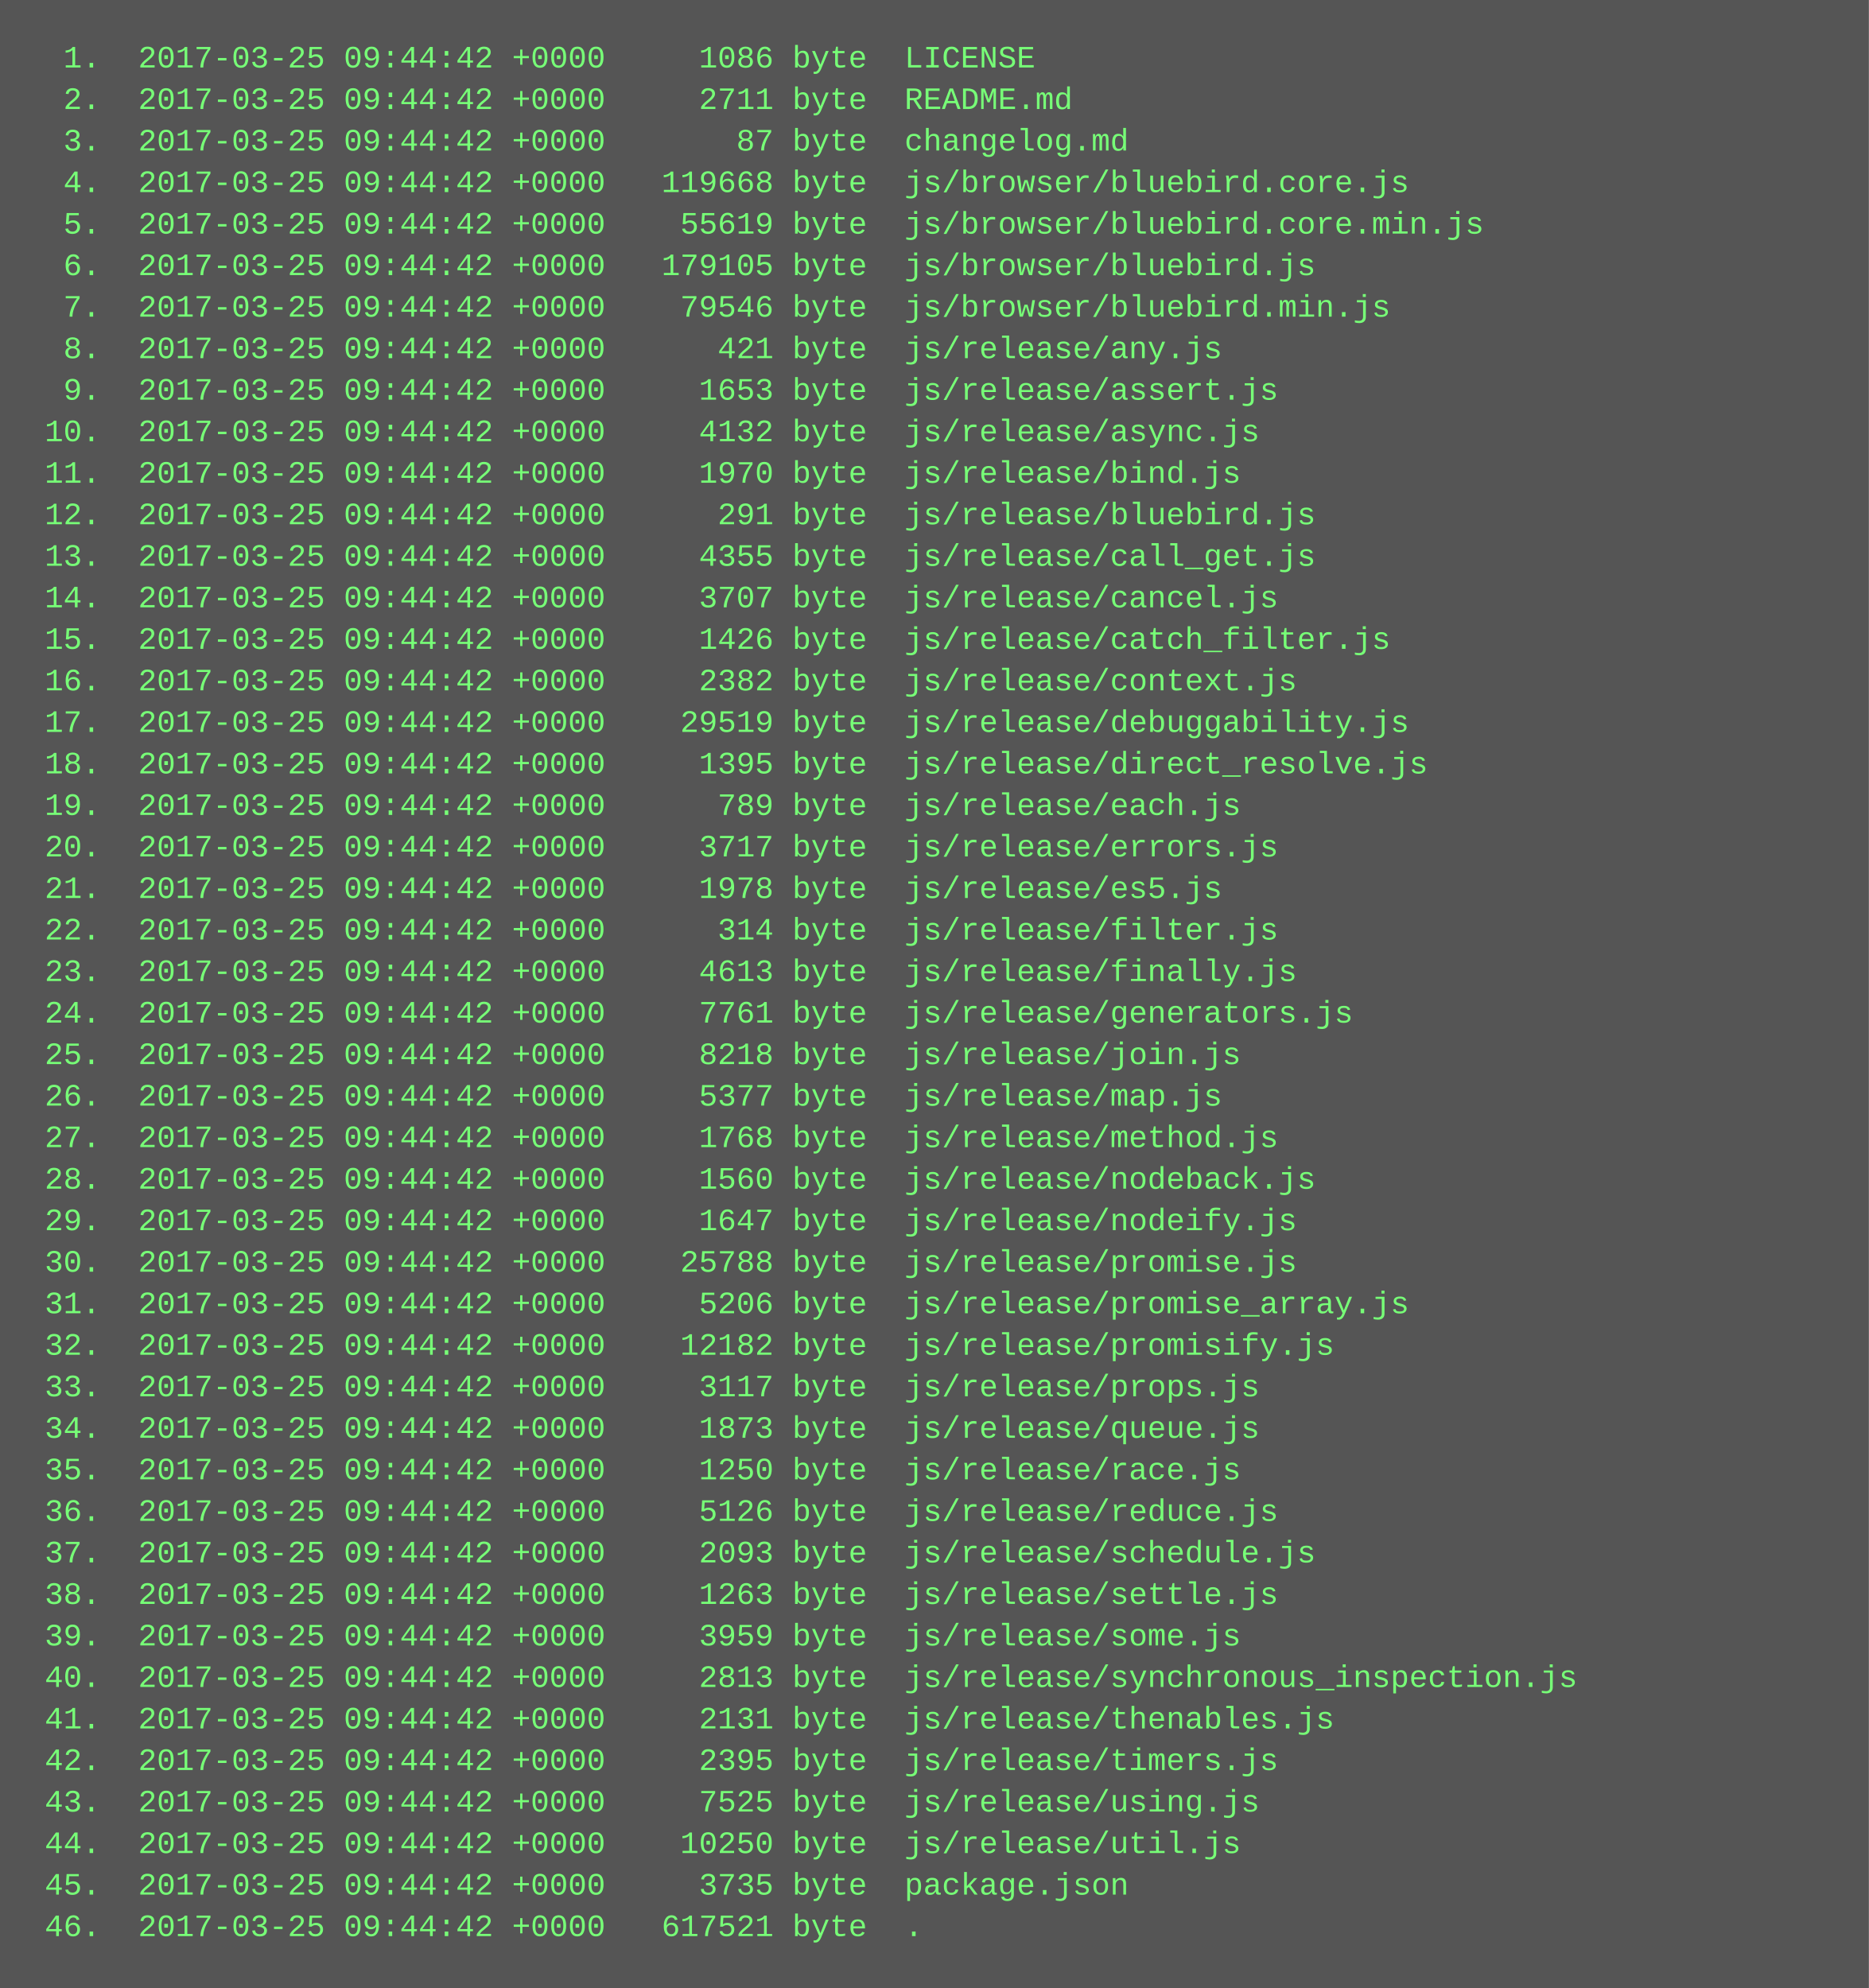
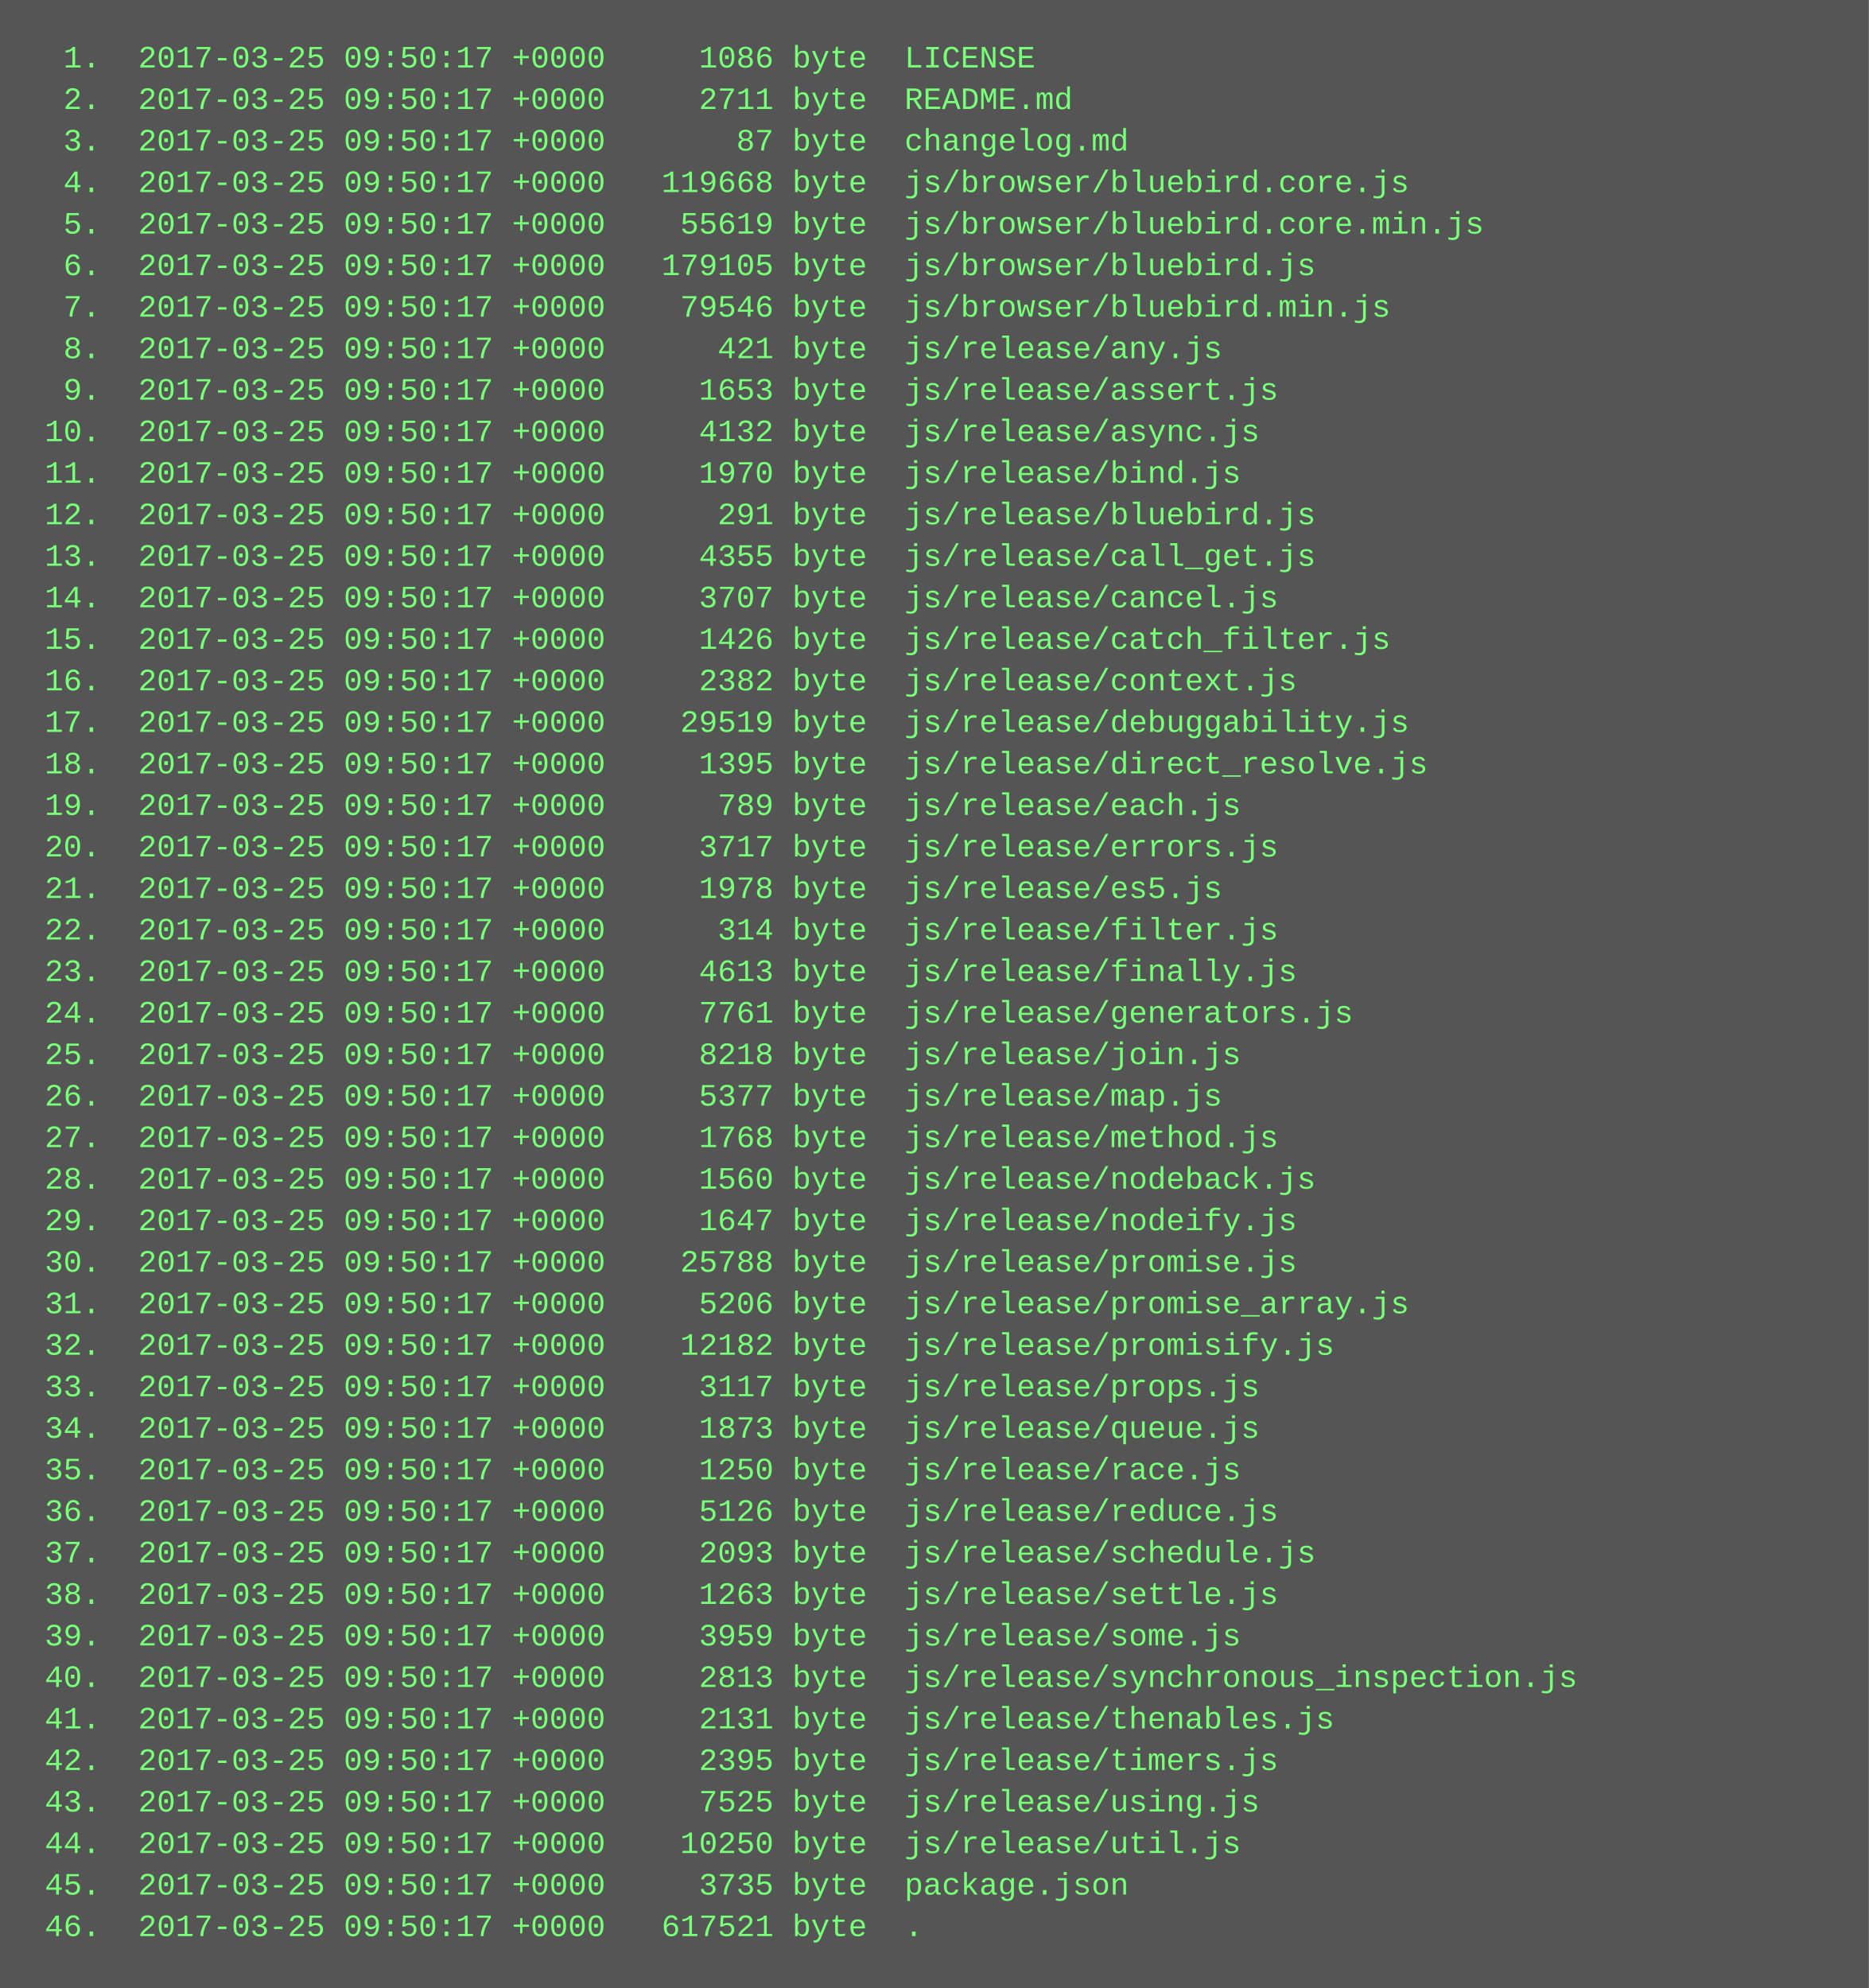
<svg xmlns="http://www.w3.org/2000/svg" height="766" width="720">
  <rect height="766" fill="#555" width="720" />
  <text fill="#7f7" font-family="Courier New" font-size="12" xml:space="preserve">
-     <tspan x="10" y="26">  1.  2017-03-25 09:44:42 +0000     1086 byte  LICENSE</tspan>
-     <tspan x="10" y="42">  2.  2017-03-25 09:44:42 +0000     2711 byte  README.md</tspan>
-     <tspan x="10" y="58">  3.  2017-03-25 09:44:42 +0000       87 byte  changelog.md</tspan>
-     <tspan x="10" y="74">  4.  2017-03-25 09:44:42 +0000   119668 byte  js/browser/bluebird.core.js</tspan>
-     <tspan x="10" y="90">  5.  2017-03-25 09:44:42 +0000    55619 byte  js/browser/bluebird.core.min.js</tspan>
-     <tspan x="10" y="106">  6.  2017-03-25 09:44:42 +0000   179105 byte  js/browser/bluebird.js</tspan>
-     <tspan x="10" y="122">  7.  2017-03-25 09:44:42 +0000    79546 byte  js/browser/bluebird.min.js</tspan>
-     <tspan x="10" y="138">  8.  2017-03-25 09:44:42 +0000      421 byte  js/release/any.js</tspan>
-     <tspan x="10" y="154">  9.  2017-03-25 09:44:42 +0000     1653 byte  js/release/assert.js</tspan>
-     <tspan x="10" y="170"> 10.  2017-03-25 09:44:42 +0000     4132 byte  js/release/async.js</tspan>
-     <tspan x="10" y="186"> 11.  2017-03-25 09:44:42 +0000     1970 byte  js/release/bind.js</tspan>
-     <tspan x="10" y="202"> 12.  2017-03-25 09:44:42 +0000      291 byte  js/release/bluebird.js</tspan>
-     <tspan x="10" y="218"> 13.  2017-03-25 09:44:42 +0000     4355 byte  js/release/call_get.js</tspan>
-     <tspan x="10" y="234"> 14.  2017-03-25 09:44:42 +0000     3707 byte  js/release/cancel.js</tspan>
-     <tspan x="10" y="250"> 15.  2017-03-25 09:44:42 +0000     1426 byte  js/release/catch_filter.js</tspan>
-     <tspan x="10" y="266"> 16.  2017-03-25 09:44:42 +0000     2382 byte  js/release/context.js</tspan>
-     <tspan x="10" y="282"> 17.  2017-03-25 09:44:42 +0000    29519 byte  js/release/debuggability.js</tspan>
-     <tspan x="10" y="298"> 18.  2017-03-25 09:44:42 +0000     1395 byte  js/release/direct_resolve.js</tspan>
-     <tspan x="10" y="314"> 19.  2017-03-25 09:44:42 +0000      789 byte  js/release/each.js</tspan>
-     <tspan x="10" y="330"> 20.  2017-03-25 09:44:42 +0000     3717 byte  js/release/errors.js</tspan>
-     <tspan x="10" y="346"> 21.  2017-03-25 09:44:42 +0000     1978 byte  js/release/es5.js</tspan>
-     <tspan x="10" y="362"> 22.  2017-03-25 09:44:42 +0000      314 byte  js/release/filter.js</tspan>
-     <tspan x="10" y="378"> 23.  2017-03-25 09:44:42 +0000     4613 byte  js/release/finally.js</tspan>
-     <tspan x="10" y="394"> 24.  2017-03-25 09:44:42 +0000     7761 byte  js/release/generators.js</tspan>
-     <tspan x="10" y="410"> 25.  2017-03-25 09:44:42 +0000     8218 byte  js/release/join.js</tspan>
-     <tspan x="10" y="426"> 26.  2017-03-25 09:44:42 +0000     5377 byte  js/release/map.js</tspan>
-     <tspan x="10" y="442"> 27.  2017-03-25 09:44:42 +0000     1768 byte  js/release/method.js</tspan>
-     <tspan x="10" y="458"> 28.  2017-03-25 09:44:42 +0000     1560 byte  js/release/nodeback.js</tspan>
-     <tspan x="10" y="474"> 29.  2017-03-25 09:44:42 +0000     1647 byte  js/release/nodeify.js</tspan>
-     <tspan x="10" y="490"> 30.  2017-03-25 09:44:42 +0000    25788 byte  js/release/promise.js</tspan>
-     <tspan x="10" y="506"> 31.  2017-03-25 09:44:42 +0000     5206 byte  js/release/promise_array.js</tspan>
-     <tspan x="10" y="522"> 32.  2017-03-25 09:44:42 +0000    12182 byte  js/release/promisify.js</tspan>
-     <tspan x="10" y="538"> 33.  2017-03-25 09:44:42 +0000     3117 byte  js/release/props.js</tspan>
-     <tspan x="10" y="554"> 34.  2017-03-25 09:44:42 +0000     1873 byte  js/release/queue.js</tspan>
-     <tspan x="10" y="570"> 35.  2017-03-25 09:44:42 +0000     1250 byte  js/release/race.js</tspan>
-     <tspan x="10" y="586"> 36.  2017-03-25 09:44:42 +0000     5126 byte  js/release/reduce.js</tspan>
-     <tspan x="10" y="602"> 37.  2017-03-25 09:44:42 +0000     2093 byte  js/release/schedule.js</tspan>
-     <tspan x="10" y="618"> 38.  2017-03-25 09:44:42 +0000     1263 byte  js/release/settle.js</tspan>
-     <tspan x="10" y="634"> 39.  2017-03-25 09:44:42 +0000     3959 byte  js/release/some.js</tspan>
-     <tspan x="10" y="650"> 40.  2017-03-25 09:44:42 +0000     2813 byte  js/release/synchronous_inspection.js</tspan>
-     <tspan x="10" y="666"> 41.  2017-03-25 09:44:42 +0000     2131 byte  js/release/thenables.js</tspan>
-     <tspan x="10" y="682"> 42.  2017-03-25 09:44:42 +0000     2395 byte  js/release/timers.js</tspan>
-     <tspan x="10" y="698"> 43.  2017-03-25 09:44:42 +0000     7525 byte  js/release/using.js</tspan>
-     <tspan x="10" y="714"> 44.  2017-03-25 09:44:42 +0000    10250 byte  js/release/util.js</tspan>
-     <tspan x="10" y="730"> 45.  2017-03-25 09:44:42 +0000     3735 byte  package.json</tspan>
-     <tspan x="10" y="746"> 46.  2017-03-25 09:44:42 +0000   617521 byte  .</tspan>
+     <tspan x="10" y="26">  1.  2017-03-25 09:50:17 +0000     1086 byte  LICENSE</tspan>
+     <tspan x="10" y="42">  2.  2017-03-25 09:50:17 +0000     2711 byte  README.md</tspan>
+     <tspan x="10" y="58">  3.  2017-03-25 09:50:17 +0000       87 byte  changelog.md</tspan>
+     <tspan x="10" y="74">  4.  2017-03-25 09:50:17 +0000   119668 byte  js/browser/bluebird.core.js</tspan>
+     <tspan x="10" y="90">  5.  2017-03-25 09:50:17 +0000    55619 byte  js/browser/bluebird.core.min.js</tspan>
+     <tspan x="10" y="106">  6.  2017-03-25 09:50:17 +0000   179105 byte  js/browser/bluebird.js</tspan>
+     <tspan x="10" y="122">  7.  2017-03-25 09:50:17 +0000    79546 byte  js/browser/bluebird.min.js</tspan>
+     <tspan x="10" y="138">  8.  2017-03-25 09:50:17 +0000      421 byte  js/release/any.js</tspan>
+     <tspan x="10" y="154">  9.  2017-03-25 09:50:17 +0000     1653 byte  js/release/assert.js</tspan>
+     <tspan x="10" y="170"> 10.  2017-03-25 09:50:17 +0000     4132 byte  js/release/async.js</tspan>
+     <tspan x="10" y="186"> 11.  2017-03-25 09:50:17 +0000     1970 byte  js/release/bind.js</tspan>
+     <tspan x="10" y="202"> 12.  2017-03-25 09:50:17 +0000      291 byte  js/release/bluebird.js</tspan>
+     <tspan x="10" y="218"> 13.  2017-03-25 09:50:17 +0000     4355 byte  js/release/call_get.js</tspan>
+     <tspan x="10" y="234"> 14.  2017-03-25 09:50:17 +0000     3707 byte  js/release/cancel.js</tspan>
+     <tspan x="10" y="250"> 15.  2017-03-25 09:50:17 +0000     1426 byte  js/release/catch_filter.js</tspan>
+     <tspan x="10" y="266"> 16.  2017-03-25 09:50:17 +0000     2382 byte  js/release/context.js</tspan>
+     <tspan x="10" y="282"> 17.  2017-03-25 09:50:17 +0000    29519 byte  js/release/debuggability.js</tspan>
+     <tspan x="10" y="298"> 18.  2017-03-25 09:50:17 +0000     1395 byte  js/release/direct_resolve.js</tspan>
+     <tspan x="10" y="314"> 19.  2017-03-25 09:50:17 +0000      789 byte  js/release/each.js</tspan>
+     <tspan x="10" y="330"> 20.  2017-03-25 09:50:17 +0000     3717 byte  js/release/errors.js</tspan>
+     <tspan x="10" y="346"> 21.  2017-03-25 09:50:17 +0000     1978 byte  js/release/es5.js</tspan>
+     <tspan x="10" y="362"> 22.  2017-03-25 09:50:17 +0000      314 byte  js/release/filter.js</tspan>
+     <tspan x="10" y="378"> 23.  2017-03-25 09:50:17 +0000     4613 byte  js/release/finally.js</tspan>
+     <tspan x="10" y="394"> 24.  2017-03-25 09:50:17 +0000     7761 byte  js/release/generators.js</tspan>
+     <tspan x="10" y="410"> 25.  2017-03-25 09:50:17 +0000     8218 byte  js/release/join.js</tspan>
+     <tspan x="10" y="426"> 26.  2017-03-25 09:50:17 +0000     5377 byte  js/release/map.js</tspan>
+     <tspan x="10" y="442"> 27.  2017-03-25 09:50:17 +0000     1768 byte  js/release/method.js</tspan>
+     <tspan x="10" y="458"> 28.  2017-03-25 09:50:17 +0000     1560 byte  js/release/nodeback.js</tspan>
+     <tspan x="10" y="474"> 29.  2017-03-25 09:50:17 +0000     1647 byte  js/release/nodeify.js</tspan>
+     <tspan x="10" y="490"> 30.  2017-03-25 09:50:17 +0000    25788 byte  js/release/promise.js</tspan>
+     <tspan x="10" y="506"> 31.  2017-03-25 09:50:17 +0000     5206 byte  js/release/promise_array.js</tspan>
+     <tspan x="10" y="522"> 32.  2017-03-25 09:50:17 +0000    12182 byte  js/release/promisify.js</tspan>
+     <tspan x="10" y="538"> 33.  2017-03-25 09:50:17 +0000     3117 byte  js/release/props.js</tspan>
+     <tspan x="10" y="554"> 34.  2017-03-25 09:50:17 +0000     1873 byte  js/release/queue.js</tspan>
+     <tspan x="10" y="570"> 35.  2017-03-25 09:50:17 +0000     1250 byte  js/release/race.js</tspan>
+     <tspan x="10" y="586"> 36.  2017-03-25 09:50:17 +0000     5126 byte  js/release/reduce.js</tspan>
+     <tspan x="10" y="602"> 37.  2017-03-25 09:50:17 +0000     2093 byte  js/release/schedule.js</tspan>
+     <tspan x="10" y="618"> 38.  2017-03-25 09:50:17 +0000     1263 byte  js/release/settle.js</tspan>
+     <tspan x="10" y="634"> 39.  2017-03-25 09:50:17 +0000     3959 byte  js/release/some.js</tspan>
+     <tspan x="10" y="650"> 40.  2017-03-25 09:50:17 +0000     2813 byte  js/release/synchronous_inspection.js</tspan>
+     <tspan x="10" y="666"> 41.  2017-03-25 09:50:17 +0000     2131 byte  js/release/thenables.js</tspan>
+     <tspan x="10" y="682"> 42.  2017-03-25 09:50:17 +0000     2395 byte  js/release/timers.js</tspan>
+     <tspan x="10" y="698"> 43.  2017-03-25 09:50:17 +0000     7525 byte  js/release/using.js</tspan>
+     <tspan x="10" y="714"> 44.  2017-03-25 09:50:17 +0000    10250 byte  js/release/util.js</tspan>
+     <tspan x="10" y="730"> 45.  2017-03-25 09:50:17 +0000     3735 byte  package.json</tspan>
+     <tspan x="10" y="746"> 46.  2017-03-25 09:50:17 +0000   617521 byte  .</tspan>
  </text>
</svg>
